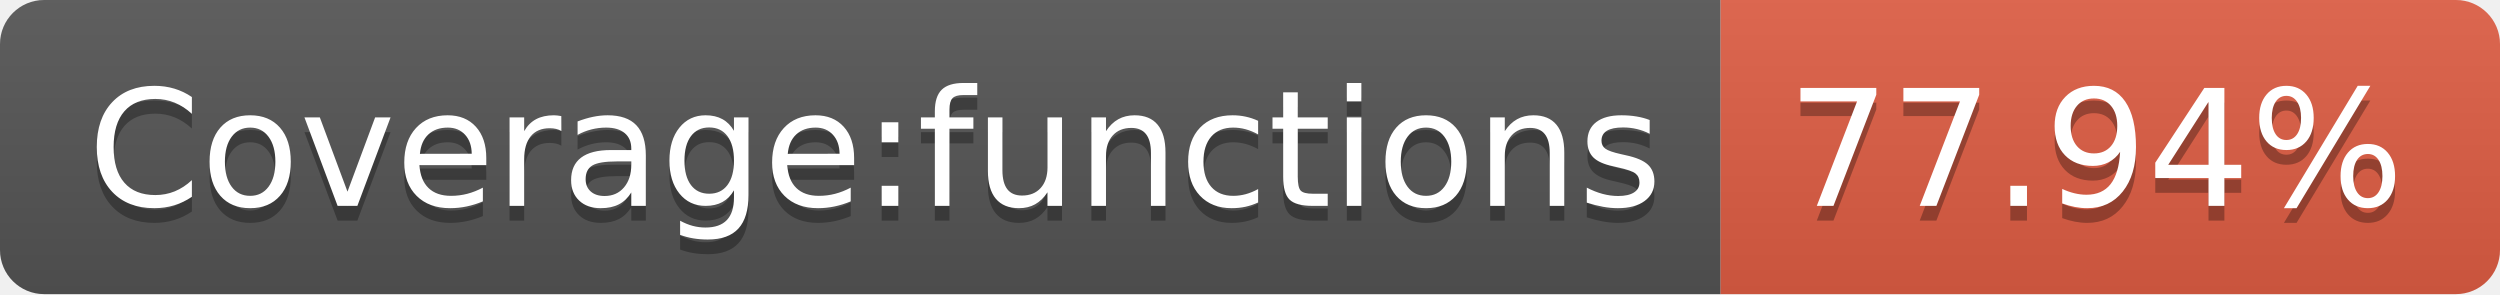
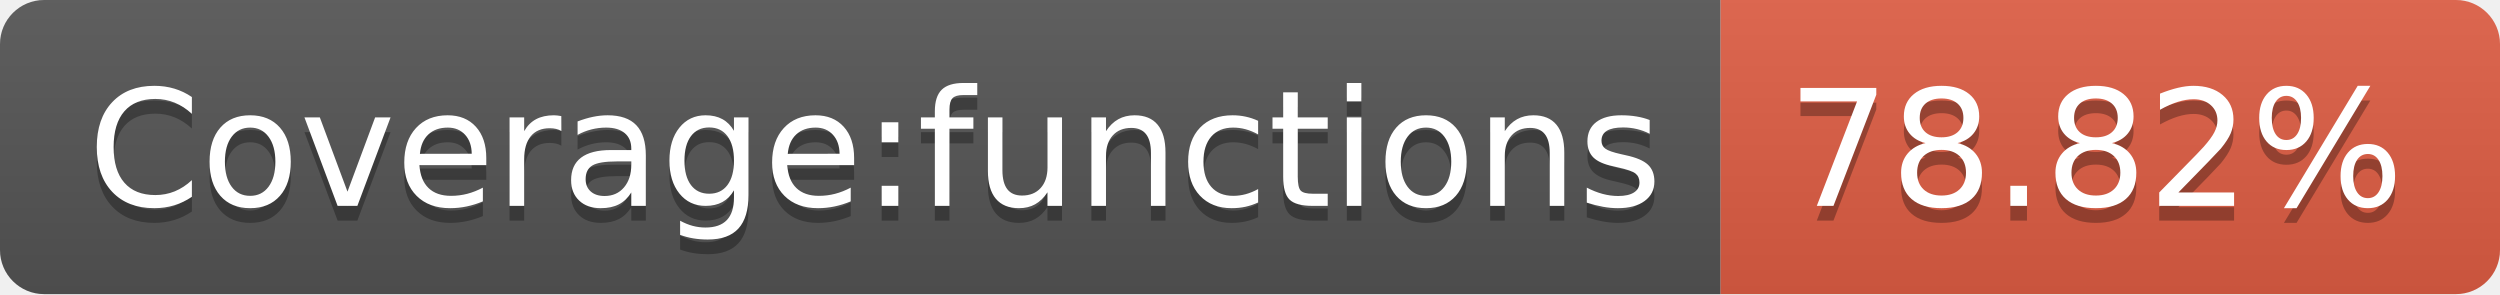
<svg xmlns="http://www.w3.org/2000/svg" width="170" height="20">
  <linearGradient id="b" x2="0" y2="100%">
    <stop offset="0" stop-color="#bbb" stop-opacity=".1" />
    <stop offset="1" stop-opacity=".1" />
  </linearGradient>
  <clipPath id="a">
    <rect width="170" height="20" rx="3" fill="#fff" />
  </clipPath>
  <g clip-path="url(#a)">
    <path fill="#555" d="M0 0h117v20H0z" />
    <path fill="#e05d44" d="M117 0h53v20H117z" />
    <path fill="url(#b)" d="M0 0h170v20H0z" />
  </g>
  <g fill="#fff" text-anchor="middle" font-family="DejaVu Sans,Verdana,Geneva,sans-serif" font-size="110">
    <text x="595" y="150" fill="#010101" fill-opacity=".3" transform="scale(.1)" textLength="1070">Coverage:functions</text>
    <text x="595" y="140" transform="scale(.1)" textLength="1070">Coverage:functions</text>
-     <text x="1425" y="150" fill="#010101" fill-opacity=".3" transform="scale(.1)" textLength="430">77.94%</text>
-     <text x="1425" y="140" transform="scale(.1)" textLength="430">77.94%</text>
+     <text x="1425" y="150" fill="#010101" fill-opacity=".3" transform="scale(.1)" textLength="430">78.82%</text>
+     <text x="1425" y="140" transform="scale(.1)" textLength="430">78.82%</text>
  </g>
</svg>
